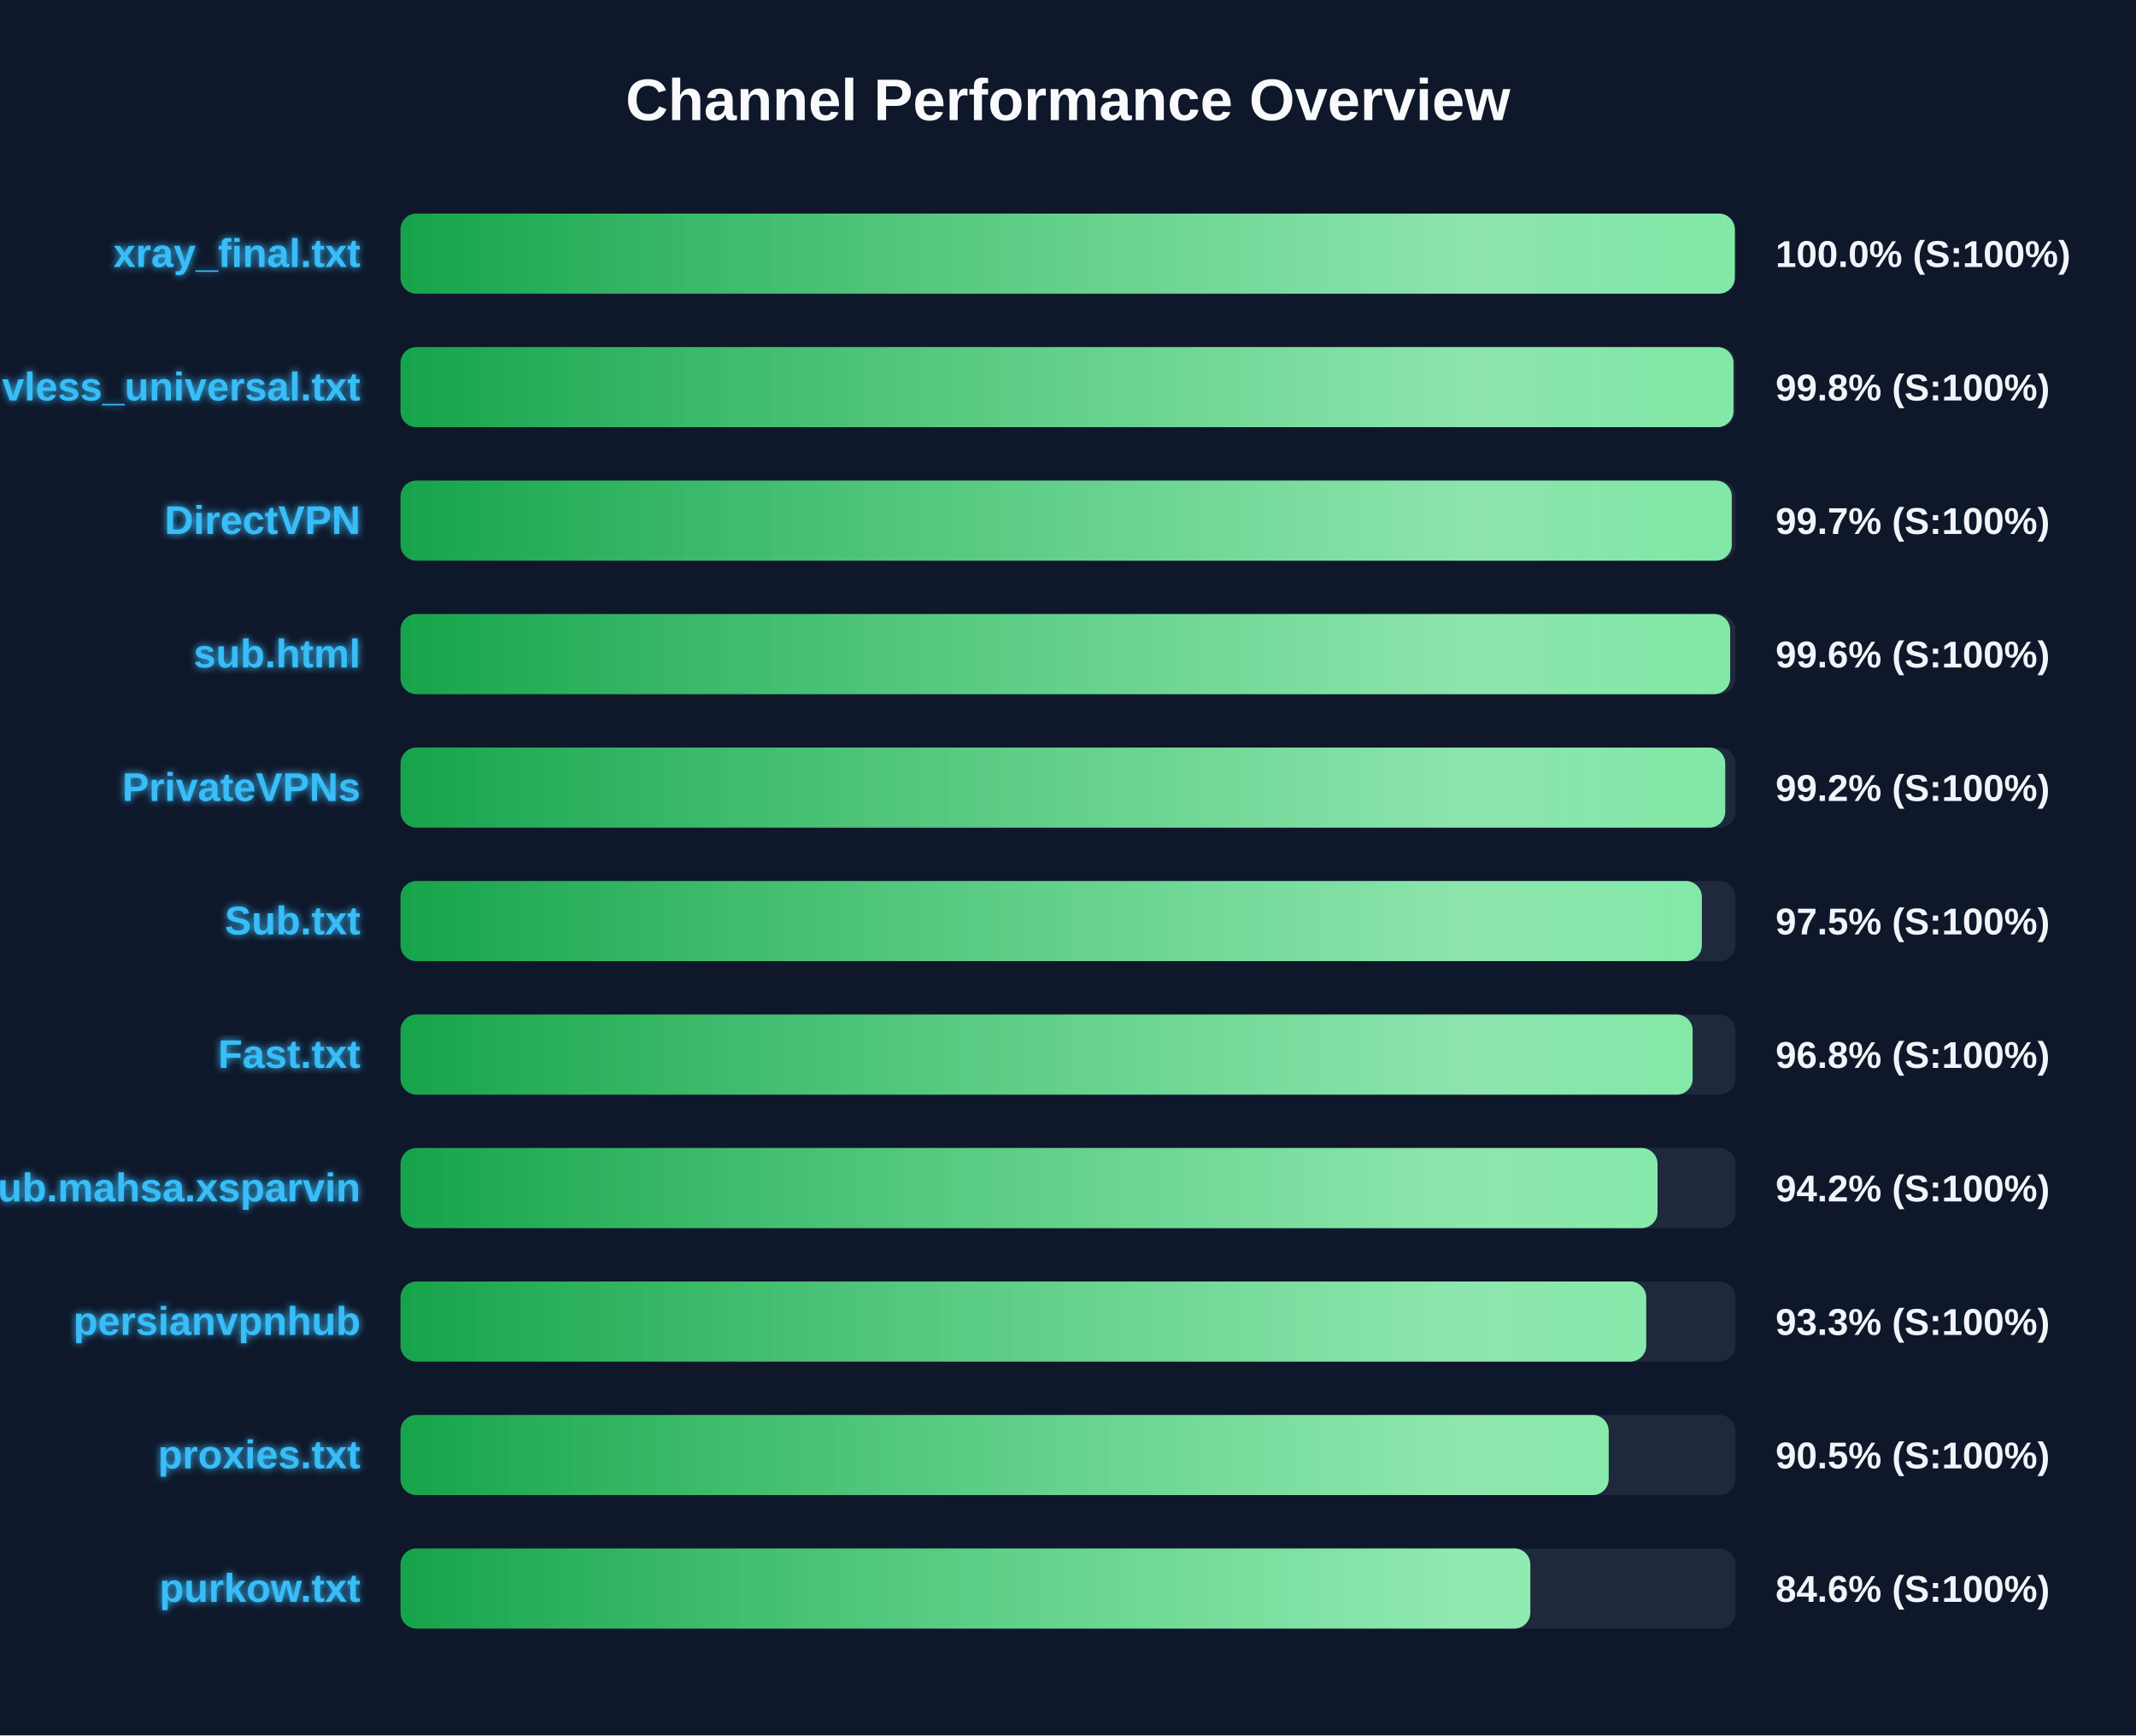
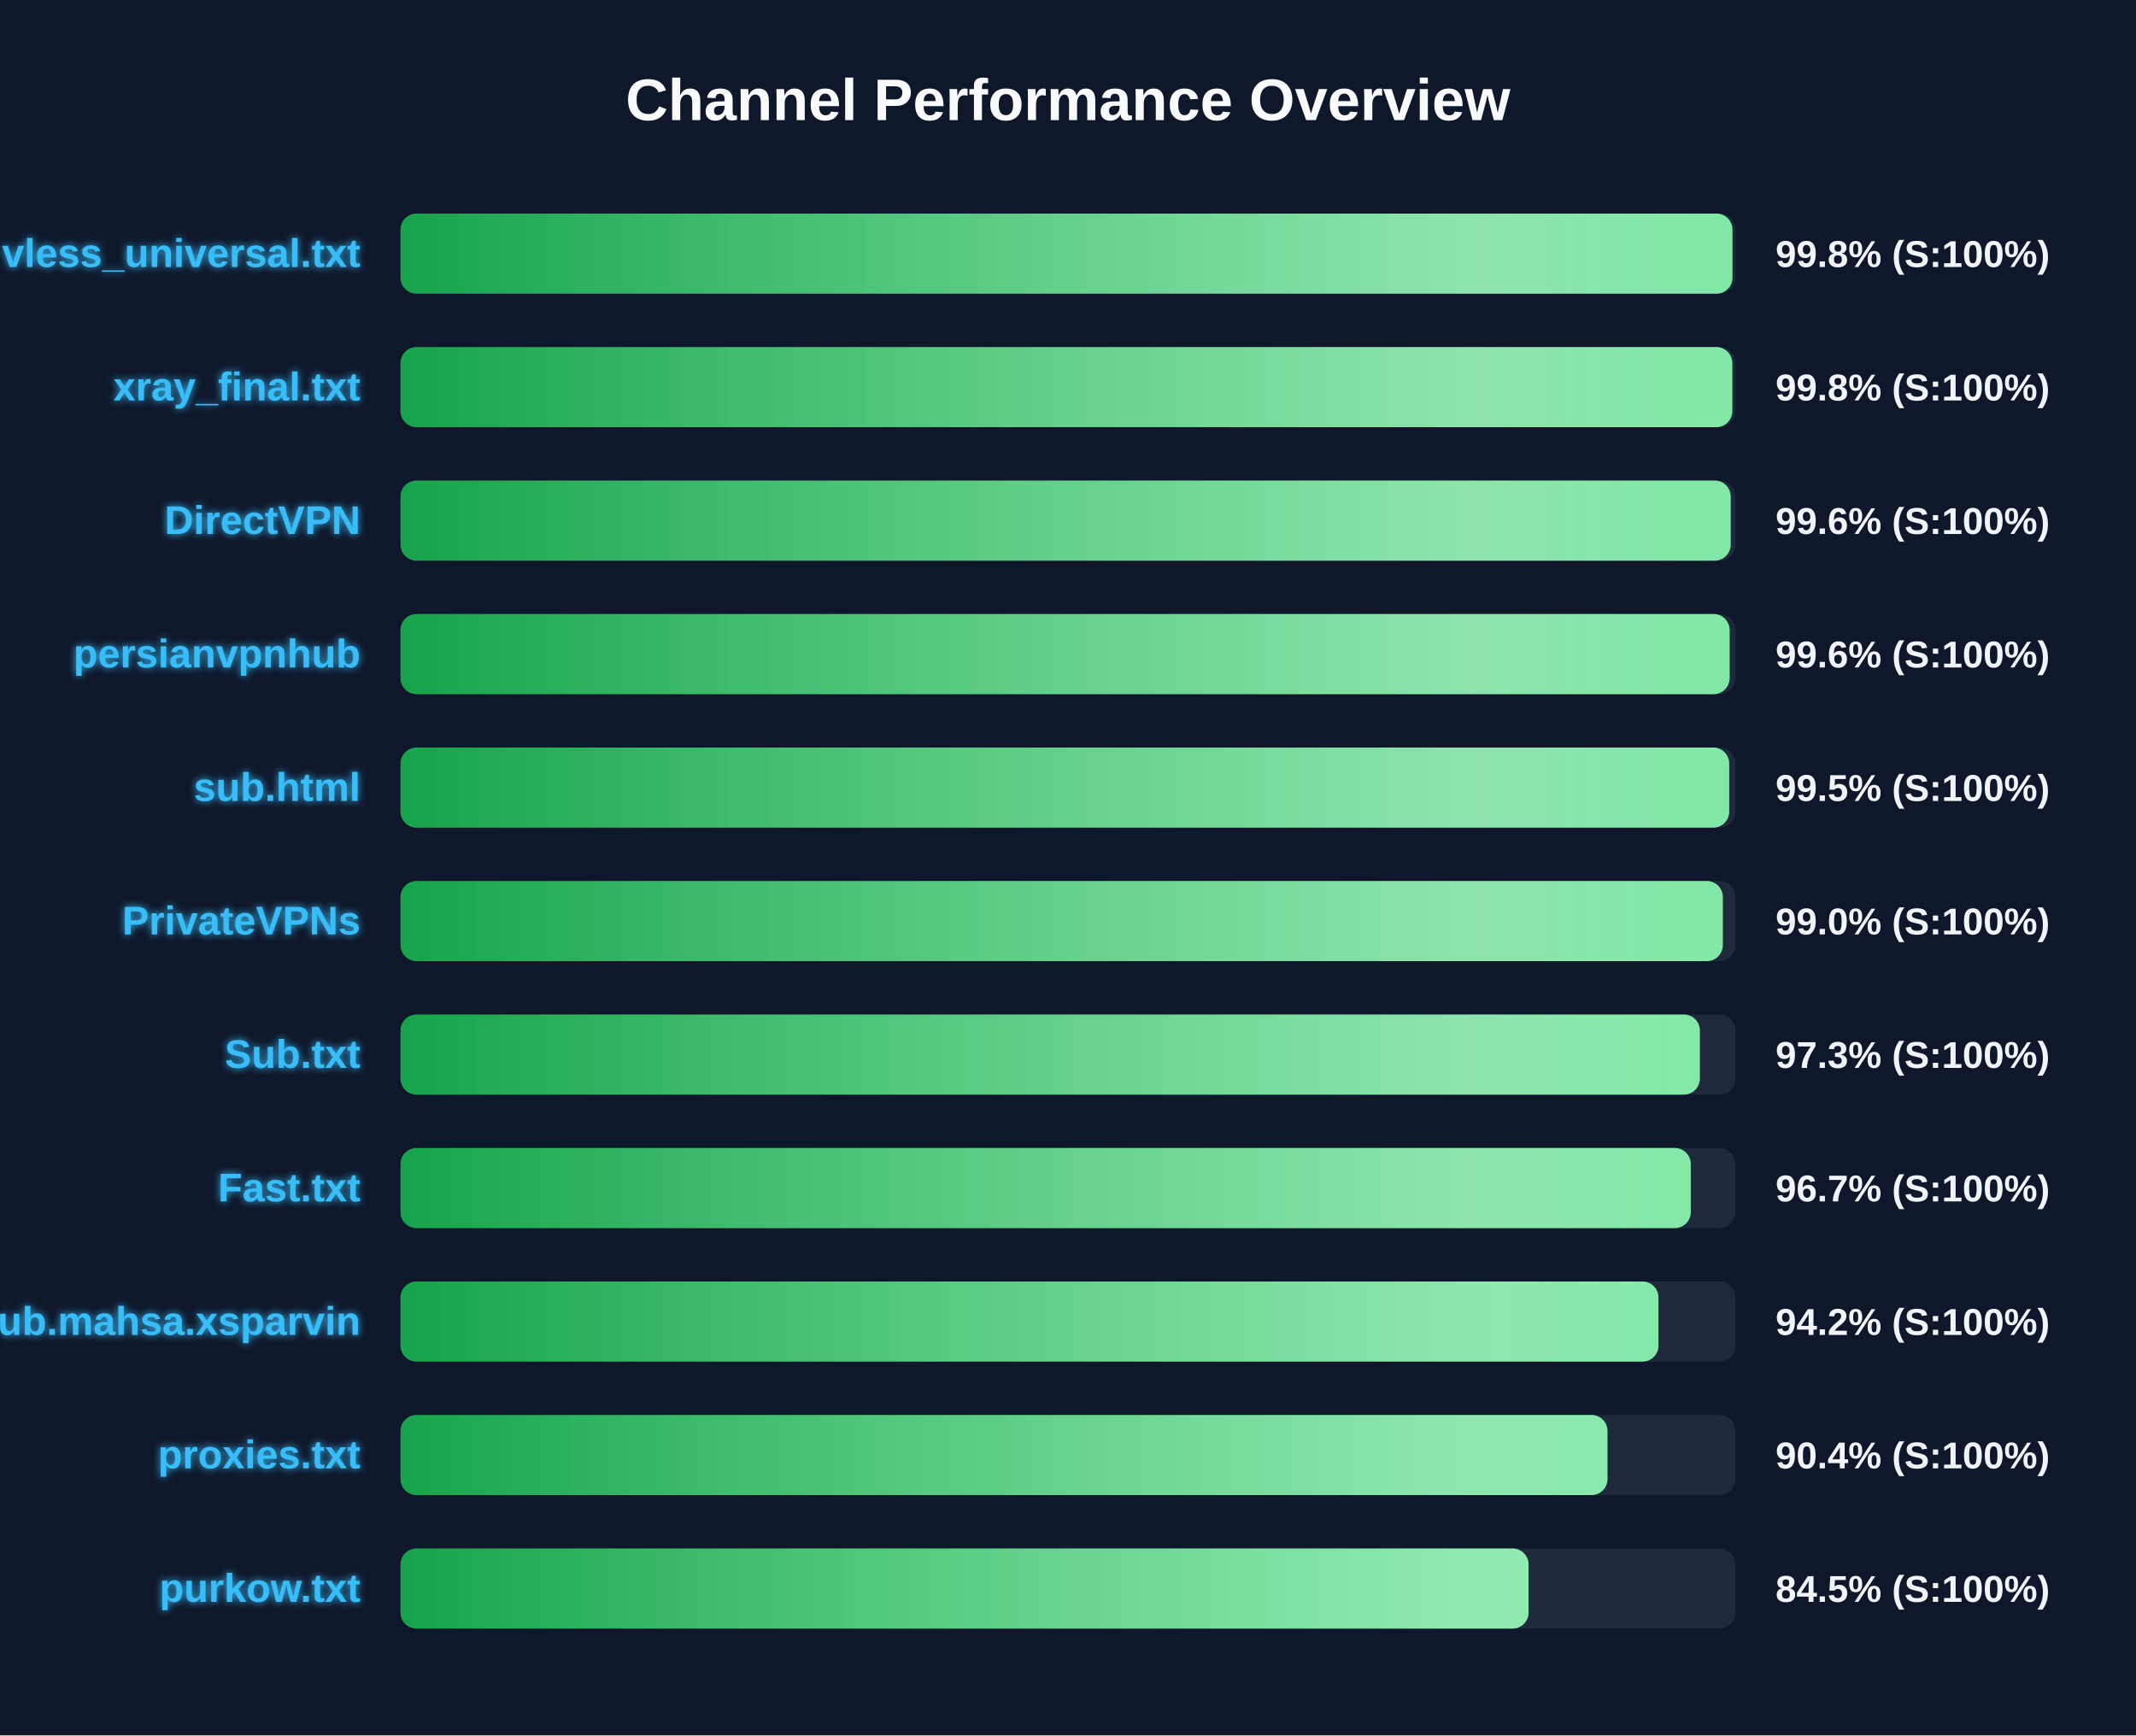
<svg xmlns="http://www.w3.org/2000/svg" width="800" height="650" version="1.1">
  <defs>
    <linearGradient id="grad-green" x1="0%" y1="0%" x2="100%" y2="0%">
      <stop offset="0%" stop-color="#16a34a" />
      <stop offset="100%" stop-color="#4ade80" />
    </linearGradient>
    <linearGradient id="grad-yellow" x1="0%" y1="0%" x2="100%" y2="0%">
      <stop offset="0%" stop-color="#ca8a04" />
      <stop offset="100%" stop-color="#fde047" />
    </linearGradient>
    <linearGradient id="grad-red" x1="0%" y1="0%" x2="100%" y2="0%">
      <stop offset="0%" stop-color="#dc2626" />
      <stop offset="100%" stop-color="#f87171" />
    </linearGradient>
    <linearGradient id="shimmer" x1="0%" y1="0%" x2="100%" y2="0%">
      <stop offset="0%" stop-color="rgba(255,255,255,0)" />
      <stop offset="50%" stop-color="rgba(255,255,255,0.4)" />
      <stop offset="100%" stop-color="rgba(255,255,255,0)" />
    </linearGradient>
    <filter id="glow" x="-20%" y="-20%" width="140%" height="140%">
      <feGaussianBlur stdDeviation="1.5" result="blur" />
      <feComposite in="SourceGraphic" in2="blur" operator="over" />
    </filter>
  </defs>
  <style>
        .bg-rect { fill: #0f172a; }
        .title { font: bold 22px 'Segoe UI', Arial, sans-serif; fill: #f8fafc; }
        .row { font: bold 15px 'Segoe UI', Arial, sans-serif; fill: #38bdf8; filter: url(#glow); }
        .score { font: bold 14px 'Segoe UI', Arial, sans-serif; fill: #f1f5f9; }
        @keyframes shimmer-anim {
            0% { transform: translateX(-100%); }
            100% { transform: translateX(200%); }
        }
        .shimmer-rect {
            animation: shimmer-anim 2.5s infinite linear;
        }
    </style>
  <rect width="100%" height="100%" class="bg-rect" />
  <text x="400" y="45" text-anchor="middle" class="title">Channel Performance Overview</text>
  <rect x="150" y="80" width="500" height="30" fill="#1e293b" rx="6" />
  <clipPath id="clip-0">
-     <rect x="150" y="80" width="499.75" height="30" rx="6" />
+     <rect x="150" y="80" width="498.85" height="30" rx="6" />
  </clipPath>
-   <rect x="150" y="80" width="499.75" height="30" fill="url(#grad-green)" rx="6" />
+   <rect x="150" y="80" width="498.85" height="30" fill="url(#grad-green)" rx="6" />
  <g clip-path="url(#clip-0)">
    <rect x="150" y="80" width="100%" height="30" fill="url(#shimmer)" class="shimmer-rect" />
  </g>
-   <text x="135" y="100" text-anchor="end" class="row">xray_final.txt</text>
-   <text x="665" y="100" text-anchor="start" class="score">100.0% (S:100%)</text>
+   <text x="135" y="100" text-anchor="end" class="row">vless_universal.txt</text>
+   <text x="665" y="100" text-anchor="start" class="score">99.8% (S:100%)</text>
  <rect x="150" y="130" width="500" height="30" fill="#1e293b" rx="6" />
  <clipPath id="clip-1">
-     <rect x="150" y="130" width="499.25" height="30" rx="6" />
+     <rect x="150" y="130" width="498.8" height="30" rx="6" />
  </clipPath>
-   <rect x="150" y="130" width="499.25" height="30" fill="url(#grad-green)" rx="6" />
+   <rect x="150" y="130" width="498.8" height="30" fill="url(#grad-green)" rx="6" />
  <g clip-path="url(#clip-1)">
    <rect x="150" y="130" width="100%" height="30" fill="url(#shimmer)" class="shimmer-rect" />
  </g>
-   <text x="135" y="150" text-anchor="end" class="row">vless_universal.txt</text>
+   <text x="135" y="150" text-anchor="end" class="row">xray_final.txt</text>
  <text x="665" y="150" text-anchor="start" class="score">99.8% (S:100%)</text>
  <rect x="150" y="180" width="500" height="30" fill="#1e293b" rx="6" />
  <clipPath id="clip-2">
-     <rect x="150" y="180" width="498.6" height="30" rx="6" />
+     <rect x="150" y="180" width="498.2" height="30" rx="6" />
  </clipPath>
-   <rect x="150" y="180" width="498.6" height="30" fill="url(#grad-green)" rx="6" />
+   <rect x="150" y="180" width="498.2" height="30" fill="url(#grad-green)" rx="6" />
  <g clip-path="url(#clip-2)">
    <rect x="150" y="180" width="100%" height="30" fill="url(#shimmer)" class="shimmer-rect" />
  </g>
  <text x="135" y="200" text-anchor="end" class="row">DirectVPN</text>
-   <text x="665" y="200" text-anchor="start" class="score">99.7% (S:100%)</text>
+   <text x="665" y="200" text-anchor="start" class="score">99.6% (S:100%)</text>
  <rect x="150" y="230" width="500" height="30" fill="#1e293b" rx="6" />
  <clipPath id="clip-3">
-     <rect x="150" y="230" width="498.0" height="30" rx="6" />
+     <rect x="150" y="230" width="497.8" height="30" rx="6" />
  </clipPath>
-   <rect x="150" y="230" width="498.0" height="30" fill="url(#grad-green)" rx="6" />
+   <rect x="150" y="230" width="497.8" height="30" fill="url(#grad-green)" rx="6" />
  <g clip-path="url(#clip-3)">
    <rect x="150" y="230" width="100%" height="30" fill="url(#shimmer)" class="shimmer-rect" />
  </g>
-   <text x="135" y="250" text-anchor="end" class="row">sub.html</text>
+   <text x="135" y="250" text-anchor="end" class="row">persianvpnhub</text>
  <text x="665" y="250" text-anchor="start" class="score">99.6% (S:100%)</text>
  <rect x="150" y="280" width="500" height="30" fill="#1e293b" rx="6" />
  <clipPath id="clip-4">
-     <rect x="150" y="280" width="496.15" height="30" rx="6" />
+     <rect x="150" y="280" width="497.65" height="30" rx="6" />
  </clipPath>
-   <rect x="150" y="280" width="496.15" height="30" fill="url(#grad-green)" rx="6" />
+   <rect x="150" y="280" width="497.65" height="30" fill="url(#grad-green)" rx="6" />
  <g clip-path="url(#clip-4)">
    <rect x="150" y="280" width="100%" height="30" fill="url(#shimmer)" class="shimmer-rect" />
  </g>
-   <text x="135" y="300" text-anchor="end" class="row">PrivateVPNs</text>
-   <text x="665" y="300" text-anchor="start" class="score">99.2% (S:100%)</text>
+   <text x="135" y="300" text-anchor="end" class="row">sub.html</text>
+   <text x="665" y="300" text-anchor="start" class="score">99.5% (S:100%)</text>
  <rect x="150" y="330" width="500" height="30" fill="#1e293b" rx="6" />
  <clipPath id="clip-5">
-     <rect x="150" y="330" width="487.4" height="30" rx="6" />
+     <rect x="150" y="330" width="495.25" height="30" rx="6" />
  </clipPath>
-   <rect x="150" y="330" width="487.4" height="30" fill="url(#grad-green)" rx="6" />
+   <rect x="150" y="330" width="495.25" height="30" fill="url(#grad-green)" rx="6" />
  <g clip-path="url(#clip-5)">
    <rect x="150" y="330" width="100%" height="30" fill="url(#shimmer)" class="shimmer-rect" />
  </g>
-   <text x="135" y="350" text-anchor="end" class="row">Sub.txt</text>
-   <text x="665" y="350" text-anchor="start" class="score">97.5% (S:100%)</text>
+   <text x="135" y="350" text-anchor="end" class="row">PrivateVPNs</text>
+   <text x="665" y="350" text-anchor="start" class="score">99.0% (S:100%)</text>
  <rect x="150" y="380" width="500" height="30" fill="#1e293b" rx="6" />
  <clipPath id="clip-6">
-     <rect x="150" y="380" width="483.95" height="30" rx="6" />
+     <rect x="150" y="380" width="486.65" height="30" rx="6" />
  </clipPath>
-   <rect x="150" y="380" width="483.95" height="30" fill="url(#grad-green)" rx="6" />
+   <rect x="150" y="380" width="486.65" height="30" fill="url(#grad-green)" rx="6" />
  <g clip-path="url(#clip-6)">
    <rect x="150" y="380" width="100%" height="30" fill="url(#shimmer)" class="shimmer-rect" />
  </g>
-   <text x="135" y="400" text-anchor="end" class="row">Fast.txt</text>
-   <text x="665" y="400" text-anchor="start" class="score">96.8% (S:100%)</text>
+   <text x="135" y="400" text-anchor="end" class="row">Sub.txt</text>
+   <text x="665" y="400" text-anchor="start" class="score">97.3% (S:100%)</text>
  <rect x="150" y="430" width="500" height="30" fill="#1e293b" rx="6" />
  <clipPath id="clip-7">
-     <rect x="150" y="430" width="470.8" height="30" rx="6" />
+     <rect x="150" y="430" width="483.25" height="30" rx="6" />
  </clipPath>
-   <rect x="150" y="430" width="470.8" height="30" fill="url(#grad-green)" rx="6" />
+   <rect x="150" y="430" width="483.25" height="30" fill="url(#grad-green)" rx="6" />
  <g clip-path="url(#clip-7)">
    <rect x="150" y="430" width="100%" height="30" fill="url(#shimmer)" class="shimmer-rect" />
  </g>
-   <text x="135" y="450" text-anchor="end" class="row">Sub.mahsa.xsparvin</text>
-   <text x="665" y="450" text-anchor="start" class="score">94.2% (S:100%)</text>
+   <text x="135" y="450" text-anchor="end" class="row">Fast.txt</text>
+   <text x="665" y="450" text-anchor="start" class="score">96.7% (S:100%)</text>
  <rect x="150" y="480" width="500" height="30" fill="#1e293b" rx="6" />
  <clipPath id="clip-8">
-     <rect x="150" y="480" width="466.55" height="30" rx="6" />
+     <rect x="150" y="480" width="471.15" height="30" rx="6" />
  </clipPath>
-   <rect x="150" y="480" width="466.55" height="30" fill="url(#grad-green)" rx="6" />
+   <rect x="150" y="480" width="471.15" height="30" fill="url(#grad-green)" rx="6" />
  <g clip-path="url(#clip-8)">
    <rect x="150" y="480" width="100%" height="30" fill="url(#shimmer)" class="shimmer-rect" />
  </g>
-   <text x="135" y="500" text-anchor="end" class="row">persianvpnhub</text>
-   <text x="665" y="500" text-anchor="start" class="score">93.3% (S:100%)</text>
+   <text x="135" y="500" text-anchor="end" class="row">Sub.mahsa.xsparvin</text>
+   <text x="665" y="500" text-anchor="start" class="score">94.2% (S:100%)</text>
  <rect x="150" y="530" width="500" height="30" fill="#1e293b" rx="6" />
  <clipPath id="clip-9">
-     <rect x="150" y="530" width="452.5" height="30" rx="6" />
+     <rect x="150" y="530" width="452.05" height="30" rx="6" />
  </clipPath>
-   <rect x="150" y="530" width="452.5" height="30" fill="url(#grad-green)" rx="6" />
+   <rect x="150" y="530" width="452.05" height="30" fill="url(#grad-green)" rx="6" />
  <g clip-path="url(#clip-9)">
    <rect x="150" y="530" width="100%" height="30" fill="url(#shimmer)" class="shimmer-rect" />
  </g>
  <text x="135" y="550" text-anchor="end" class="row">proxies.txt</text>
-   <text x="665" y="550" text-anchor="start" class="score">90.5% (S:100%)</text>
+   <text x="665" y="550" text-anchor="start" class="score">90.4% (S:100%)</text>
  <rect x="150" y="580" width="500" height="30" fill="#1e293b" rx="6" />
  <clipPath id="clip-10">
-     <rect x="150" y="580" width="423.15" height="30" rx="6" />
+     <rect x="150" y="580" width="422.5" height="30" rx="6" />
  </clipPath>
-   <rect x="150" y="580" width="423.15" height="30" fill="url(#grad-green)" rx="6" />
+   <rect x="150" y="580" width="422.5" height="30" fill="url(#grad-green)" rx="6" />
  <g clip-path="url(#clip-10)">
    <rect x="150" y="580" width="100%" height="30" fill="url(#shimmer)" class="shimmer-rect" />
  </g>
  <text x="135" y="600" text-anchor="end" class="row">purkow.txt</text>
-   <text x="665" y="600" text-anchor="start" class="score">84.6% (S:100%)</text>
+   <text x="665" y="600" text-anchor="start" class="score">84.5% (S:100%)</text>
</svg>
